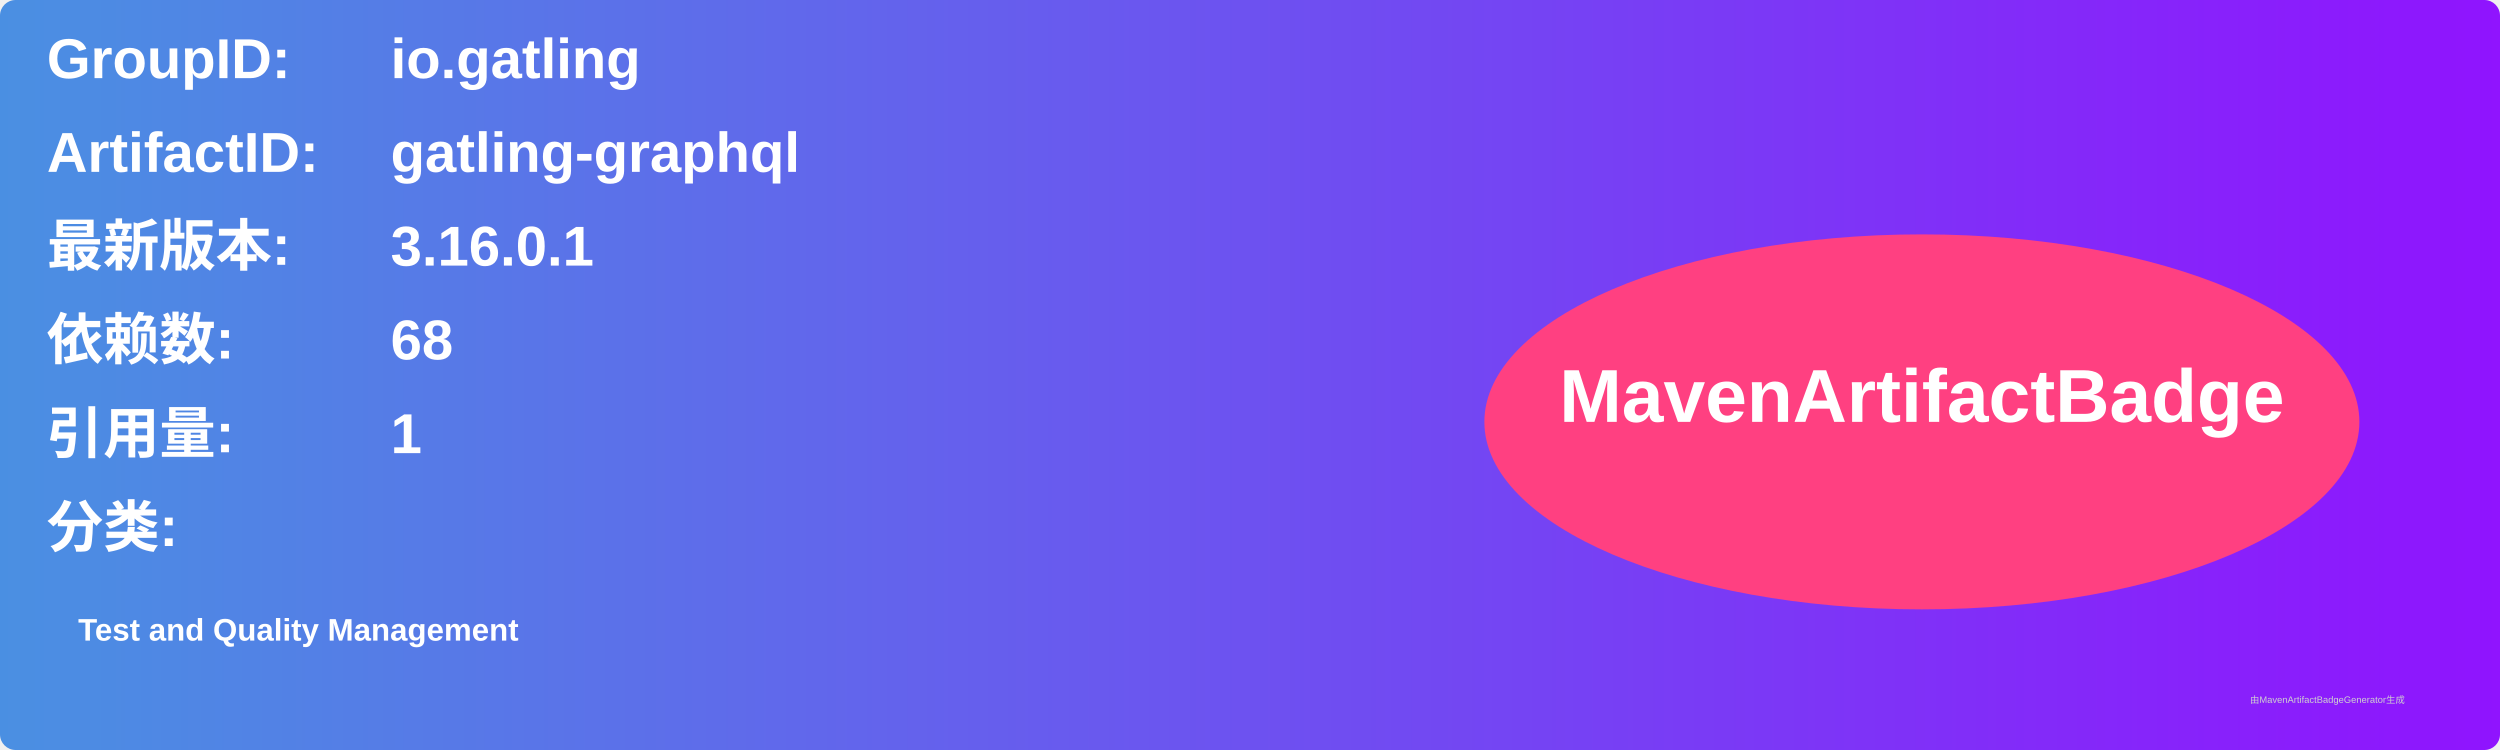
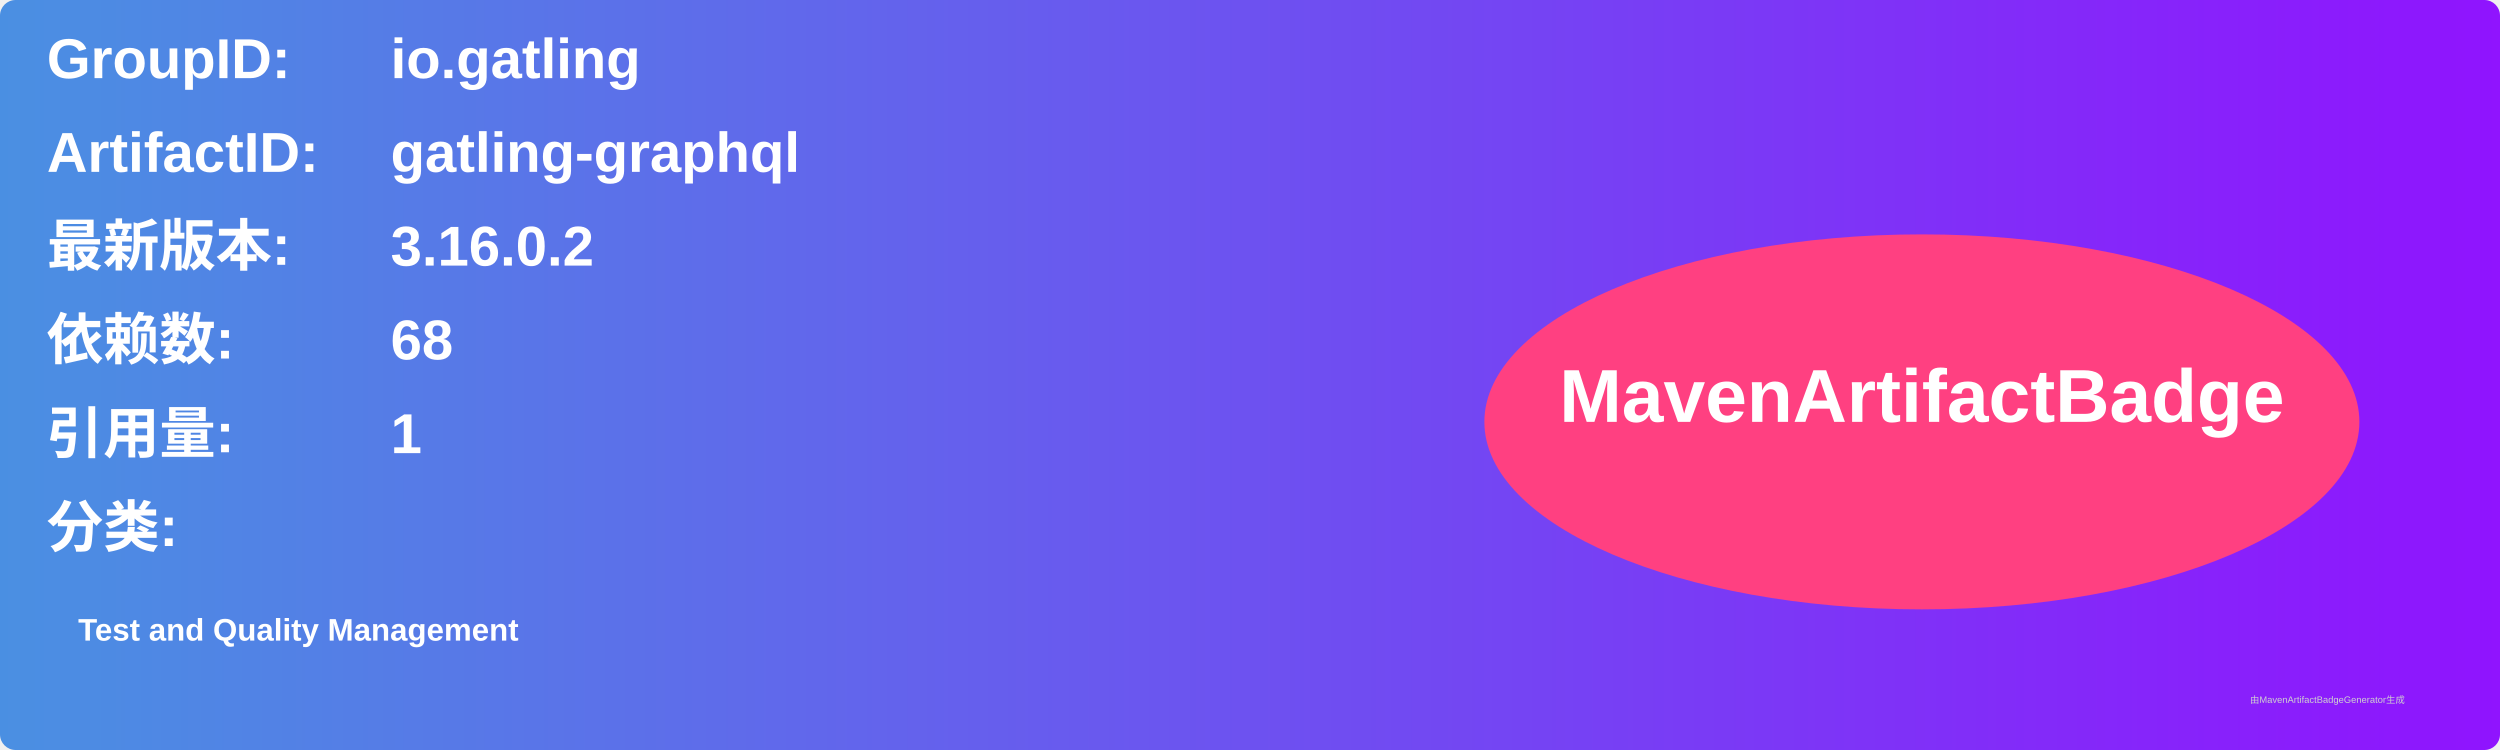
<svg xmlns="http://www.w3.org/2000/svg" width="800" height="240" viewBox="0 0 800 240">
  <linearGradient id="grad" x1="0%" y1="0%" x2="100%" y2="0%">
    <stop offset="0%" stop-color="#4a90e2" />
    <stop offset="100%" stop-color="#9013fe" />
  </linearGradient>
  <rect width="100%" height="100%" rx="5" ry="5" fill="url(#grad)" />
  <g transform="translate(15, 15)">
    <text x="0" y="10" font-family="Arial" font-size="18" fill="white" font-weight="bold" width="260">GroupID:</text>
    <text x="110" y="10" font-family="Arial" font-size="18" fill="white" font-weight="bold" width="460">io.gatling</text>
    <text x="0" y="40" font-family="Arial" font-size="18" fill="white" font-weight="bold" width="260">ArtifactID:</text>
    <text x="110" y="40" font-family="Arial" font-size="18" fill="white" font-weight="bold" width="460">gatling-graphql</text>
    <text x="0" y="70" font-family="Arial" font-size="18" fill="white" font-weight="bold">最新版本:</text>
    <text x="110" y="70" font-family="Arial" font-size="18" fill="white" font-weight="bold">
-       <tspan font-weight="bold">3.16.0.1</tspan>
+       <tspan font-weight="bold">3.16.0.2</tspan>
    </text>
    <text x="0" y="100" font-family="Arial" font-size="18" fill="white" font-weight="bold">依赖数: </text>
    <text x="110" y="100" font-family="Arial" font-size="18" fill="white">
      <tspan font-weight="bold">68</tspan>
    </text>
    <text x="0" y="130" font-family="Arial" font-size="18" fill="white" font-weight="bold">引用量: </text>
    <text x="110" y="130" font-family="Arial" font-size="18" fill="white">
      <tspan font-weight="bold">1</tspan>
    </text>
    <text x="0" y="160" font-family="Arial" font-size="18" fill="white" font-weight="bold">分类:</text>
    <text x="10" y="190" font-family="Arial" font-size="10" fill="white">
      <tspan font-weight="bold">Test and Quality Management</tspan>
    </text>
    <ellipse cx="600" cy="120" rx="140" ry="60" fill="#ff4081" />
    <text x="600" y="120" text-anchor="middle" font-family="Arial" font-size="24" fill="white" font-weight="bold">MavenArtifactBadge</text>
  </g>
  <text x="720" y="225" font-family="Arial" font-size="3" fill="#d0d0d0">由MavenArtifactBadgeGenerator生成</text>
</svg>
